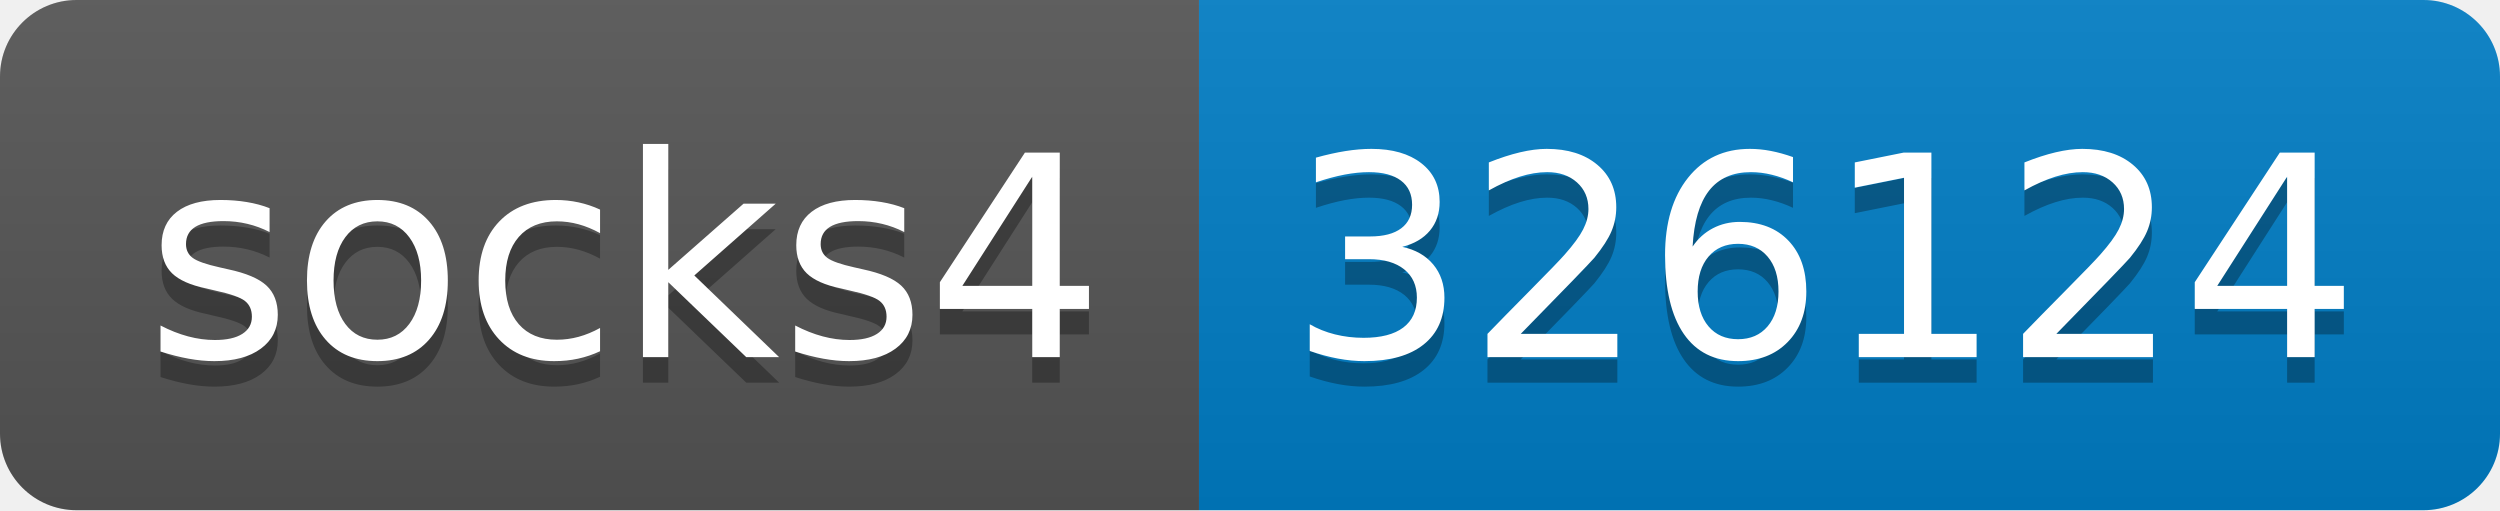
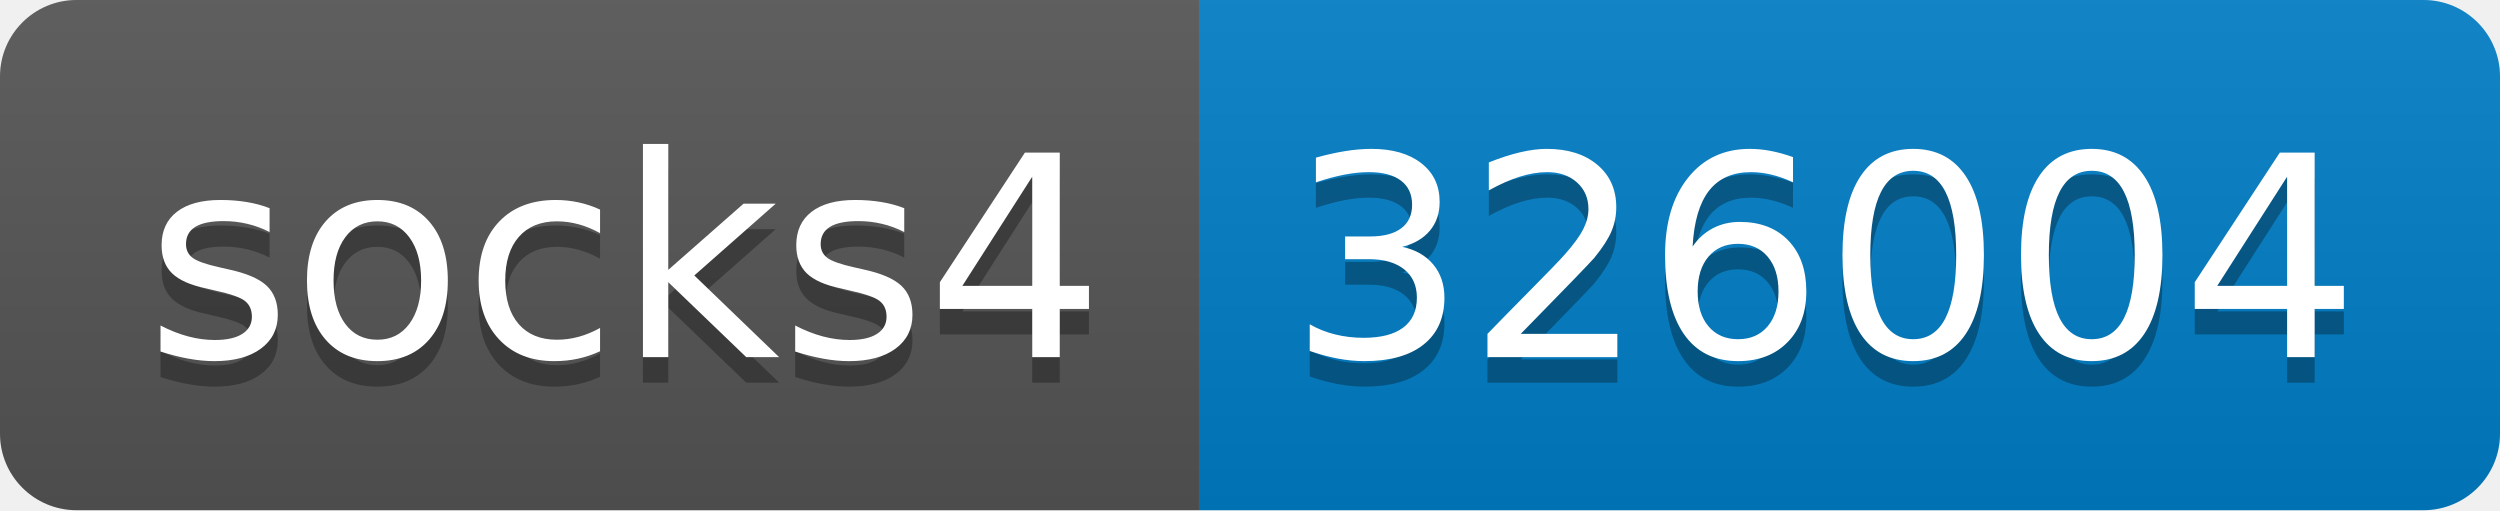
- <svg xmlns="http://www.w3.org/2000/svg" width="98" height="20" role="img" aria-label="socks4: 326124">
+ <svg xmlns="http://www.w3.org/2000/svg" width="98" height="20" role="img" aria-label="socks4: 326004">
  <linearGradient id="s" x2="0" y2="100%">
    <stop offset="0" stop-color="#bbb" stop-opacity=".1" />
    <stop offset="1" stop-opacity=".1" />
  </linearGradient>
  <clipPath id="r">
    <rect width="98" height="20" rx="3" fill="#fff" />
  </clipPath>
  <g clip-path="url(#r)">
    <rect width="47" height="20" fill="#555" />
    <rect x="47" width="51" height="20" fill="#007ec6" />
    <rect width="98" height="20" fill="url(#s)" />
  </g>
  <g fill="#fff" text-anchor="middle" font-family="Verdana,Geneva,DejaVu Sans,sans-serif" text-rendering="geometricPrecision" font-size="110">
    <text aria-hidden="true" x="245" y="150" fill="#010101" fill-opacity=".3" transform="scale(.1)" textLength="370">socks4</text>
    <text x="245" y="140" transform="scale(.1)" fill="#fff" textLength="370">socks4</text>
-     <text aria-hidden="true" x="715" y="150" fill="#010101" fill-opacity=".3" transform="scale(.1)" textLength="410">326124</text>
-     <text x="715" y="140" transform="scale(.1)" fill="#fff" textLength="410">326124</text>
+     <text aria-hidden="true" x="715" y="150" fill="#010101" fill-opacity=".3" transform="scale(.1)" textLength="410">326004</text>
+     <text x="715" y="140" transform="scale(.1)" fill="#fff" textLength="410">326004</text>
  </g>
</svg>
